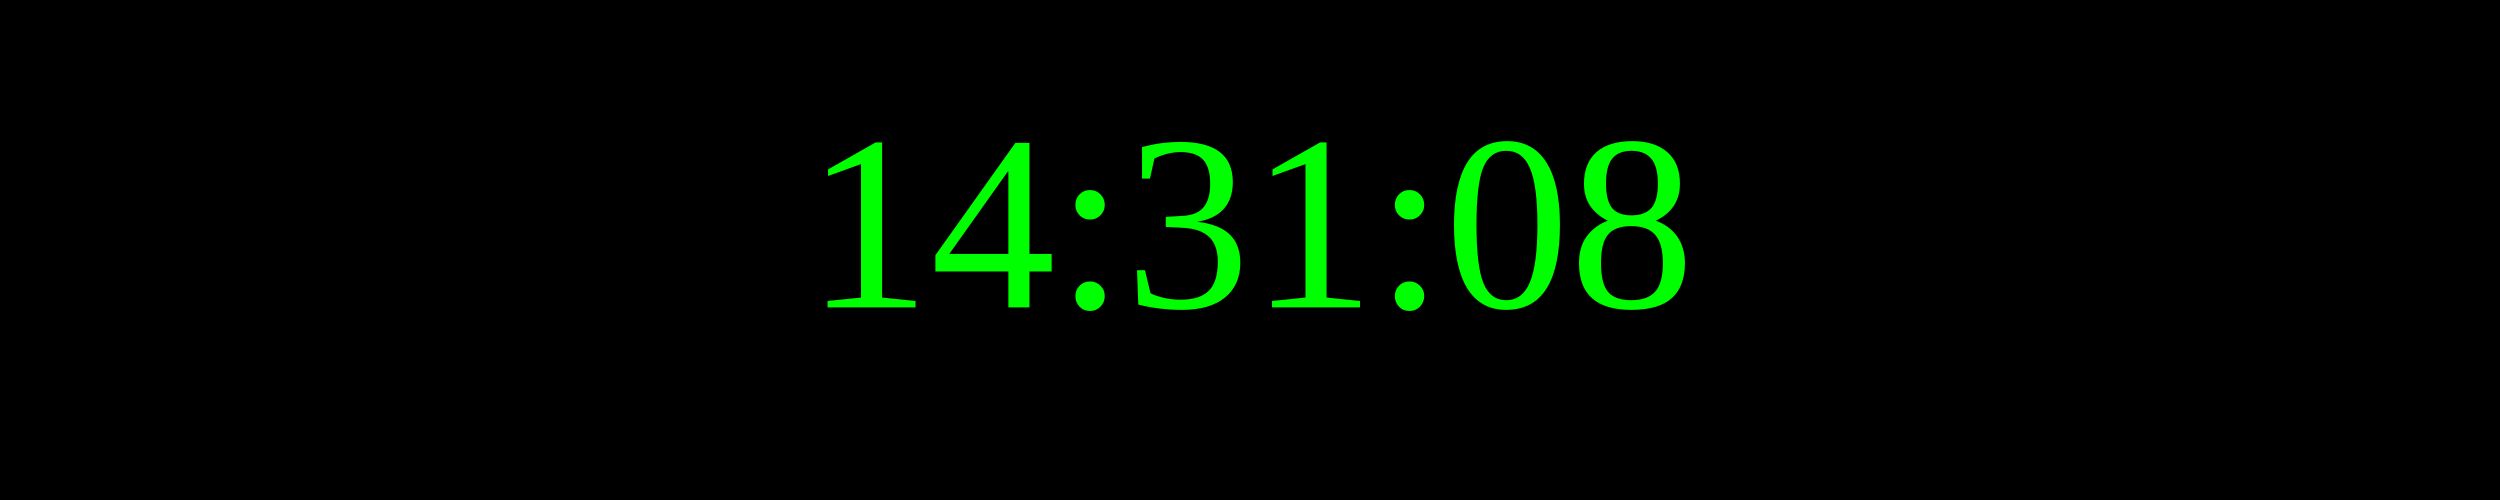
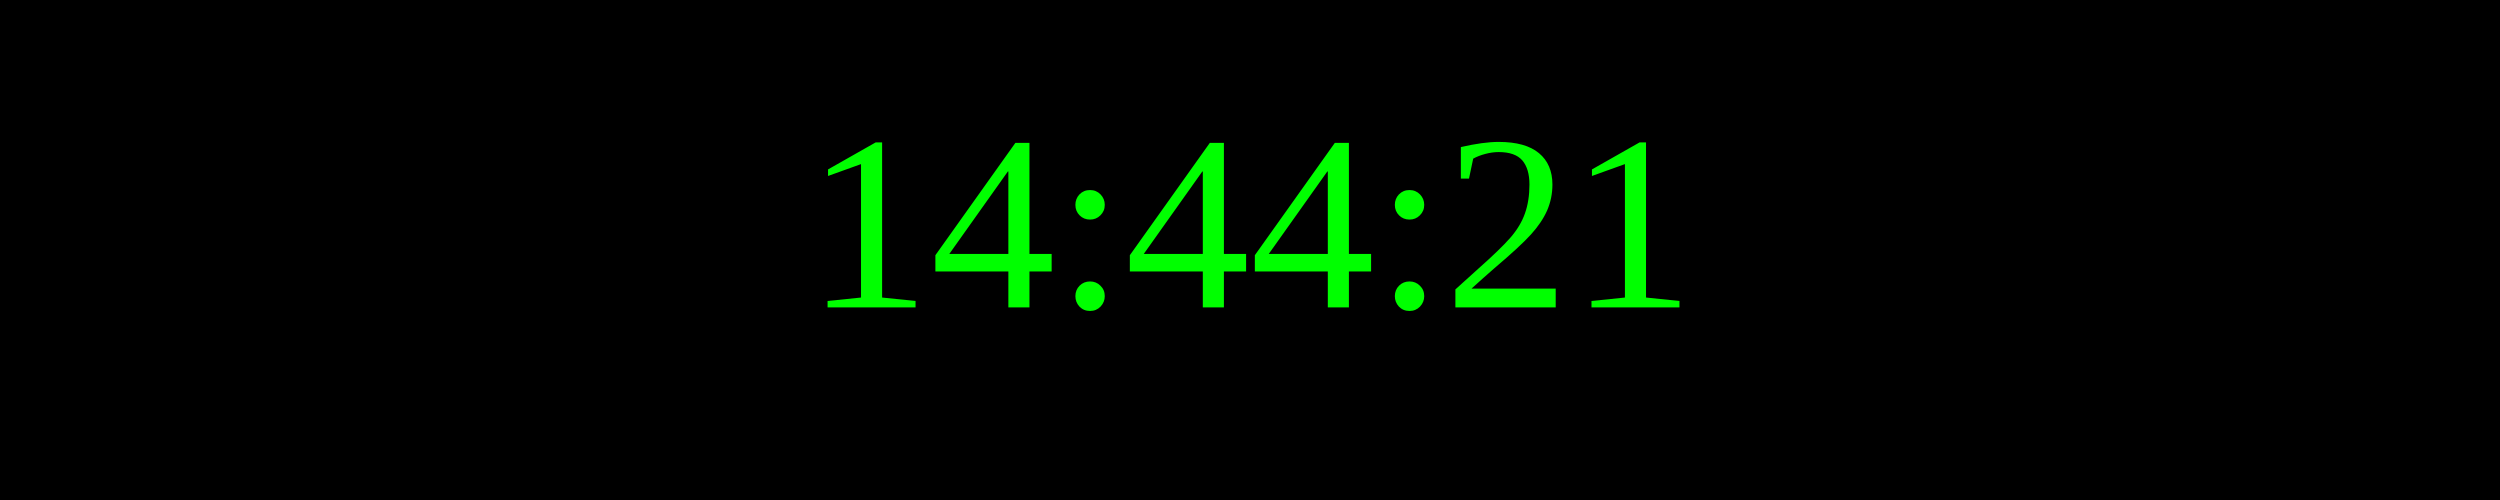
<svg xmlns="http://www.w3.org/2000/svg" width="250" height="50">
  <rect width="100%" height="100%" fill="black" />
  <text x="50%" y="50%" font-size="25" fill="lime" text-anchor="middle" dominant-baseline="middle">
- 14:31:08
+ 14:44:21
</text>
</svg>
